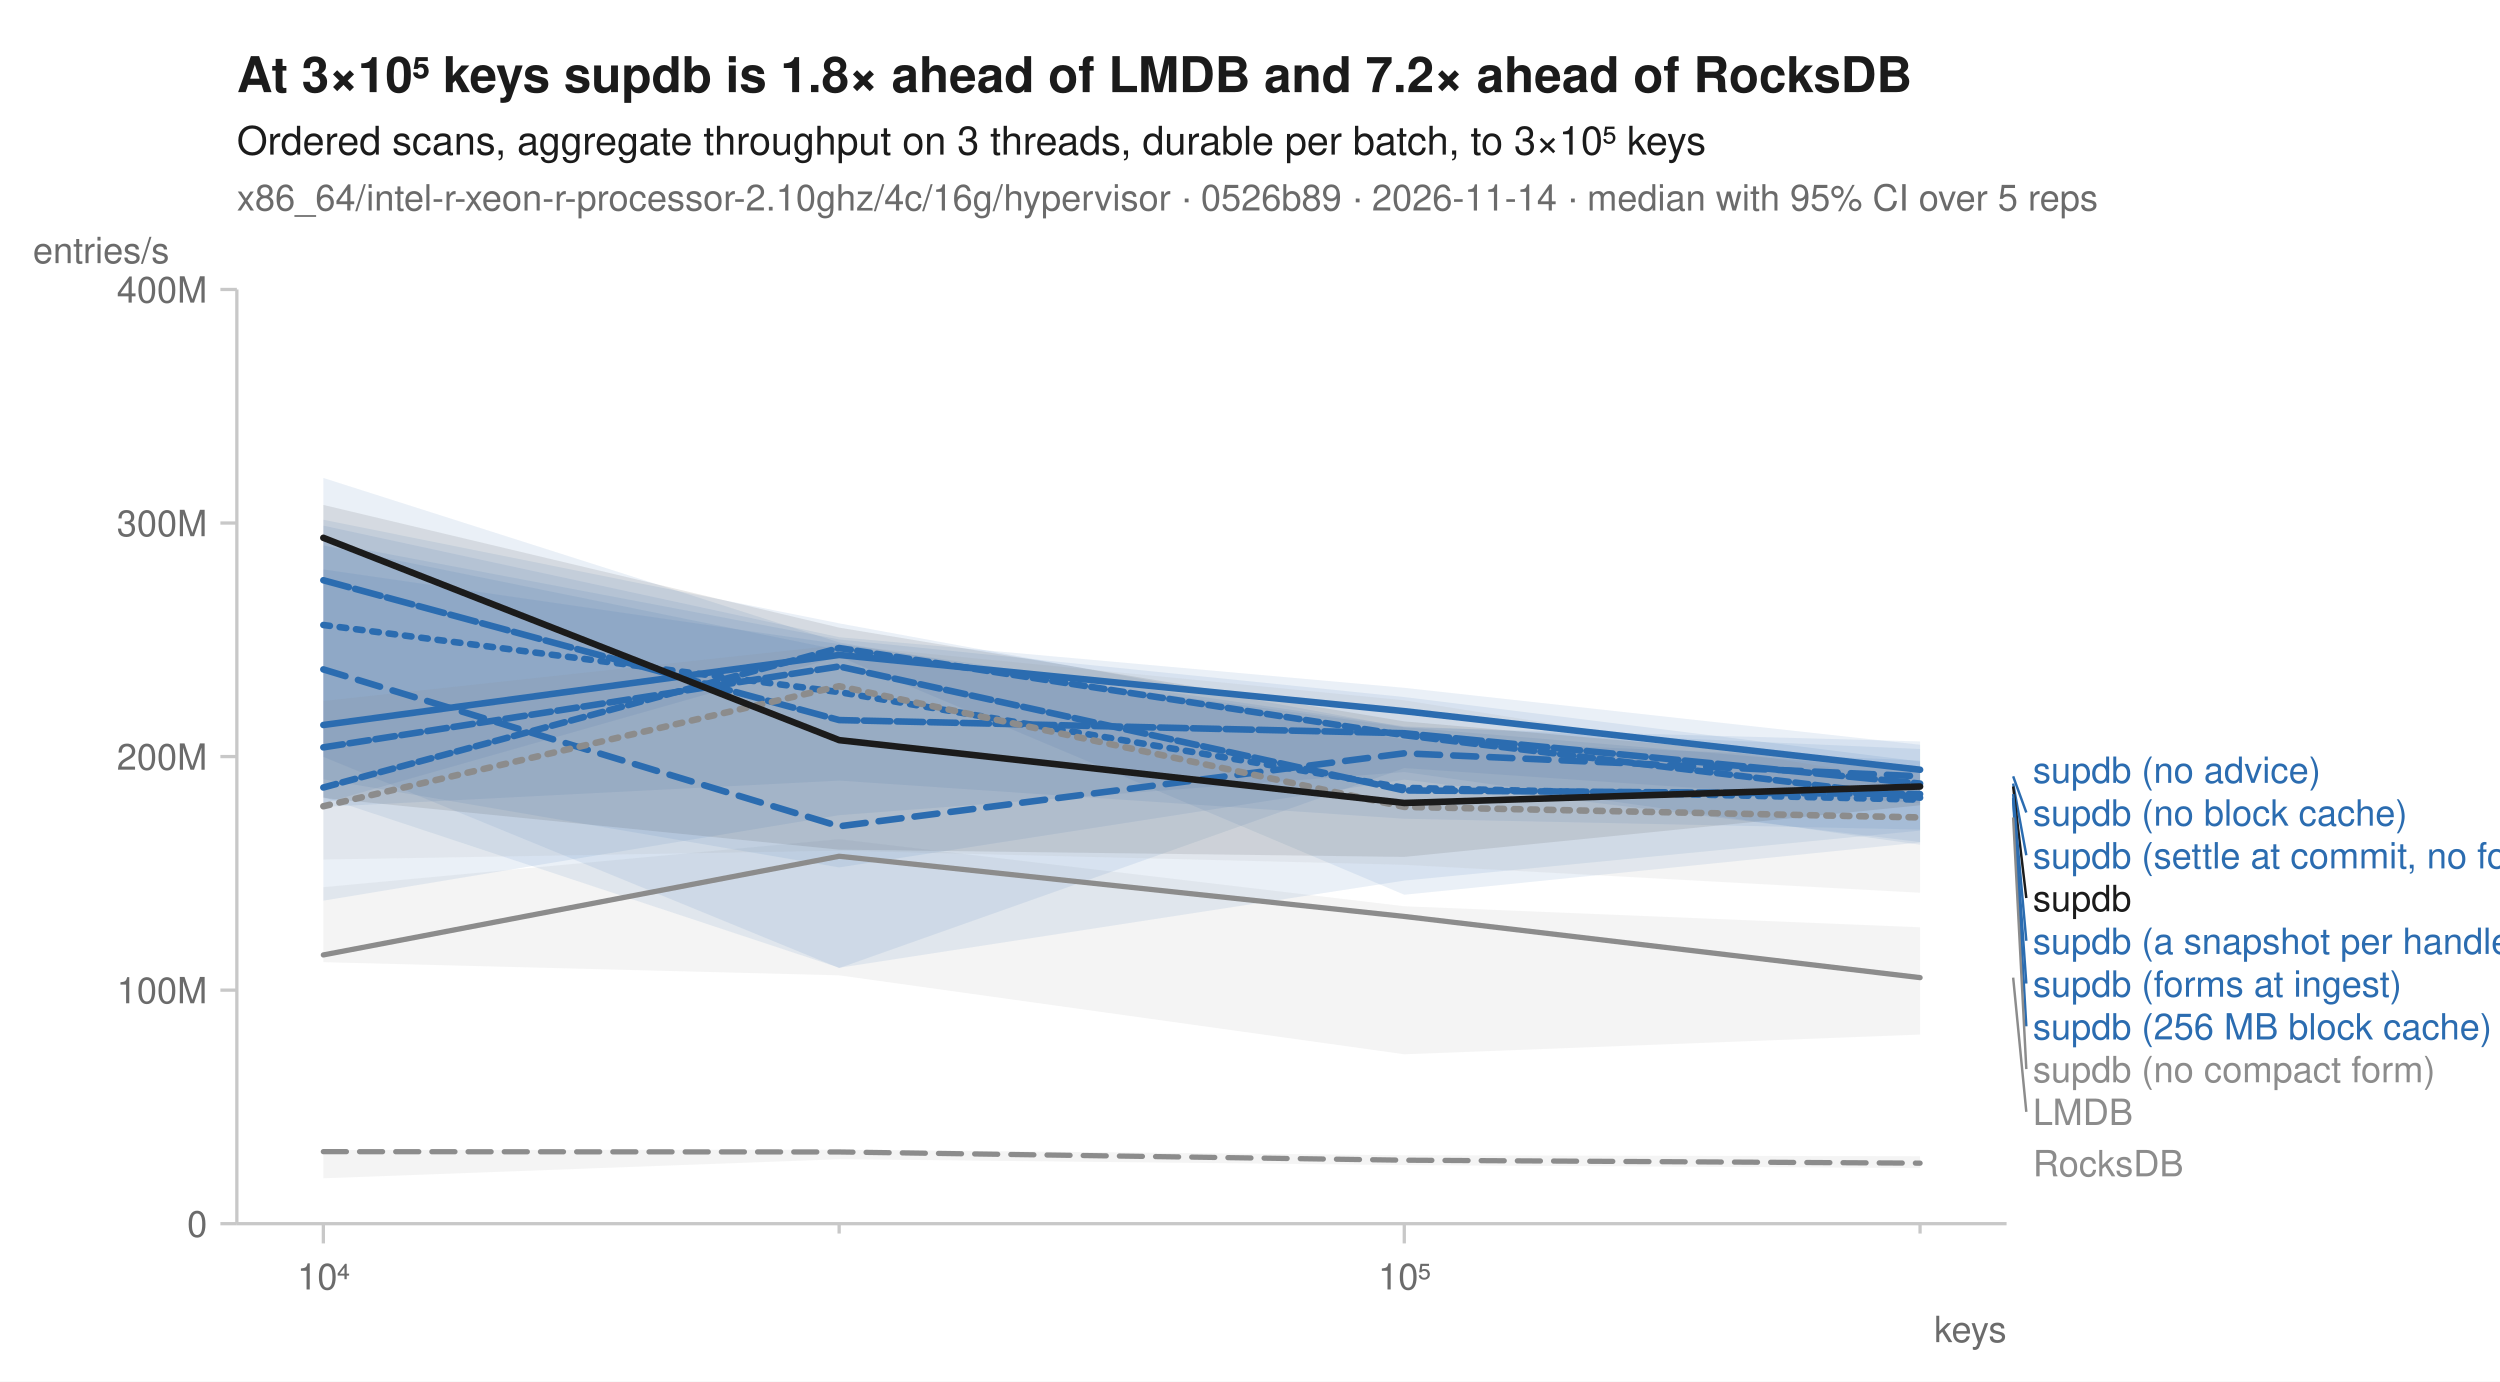
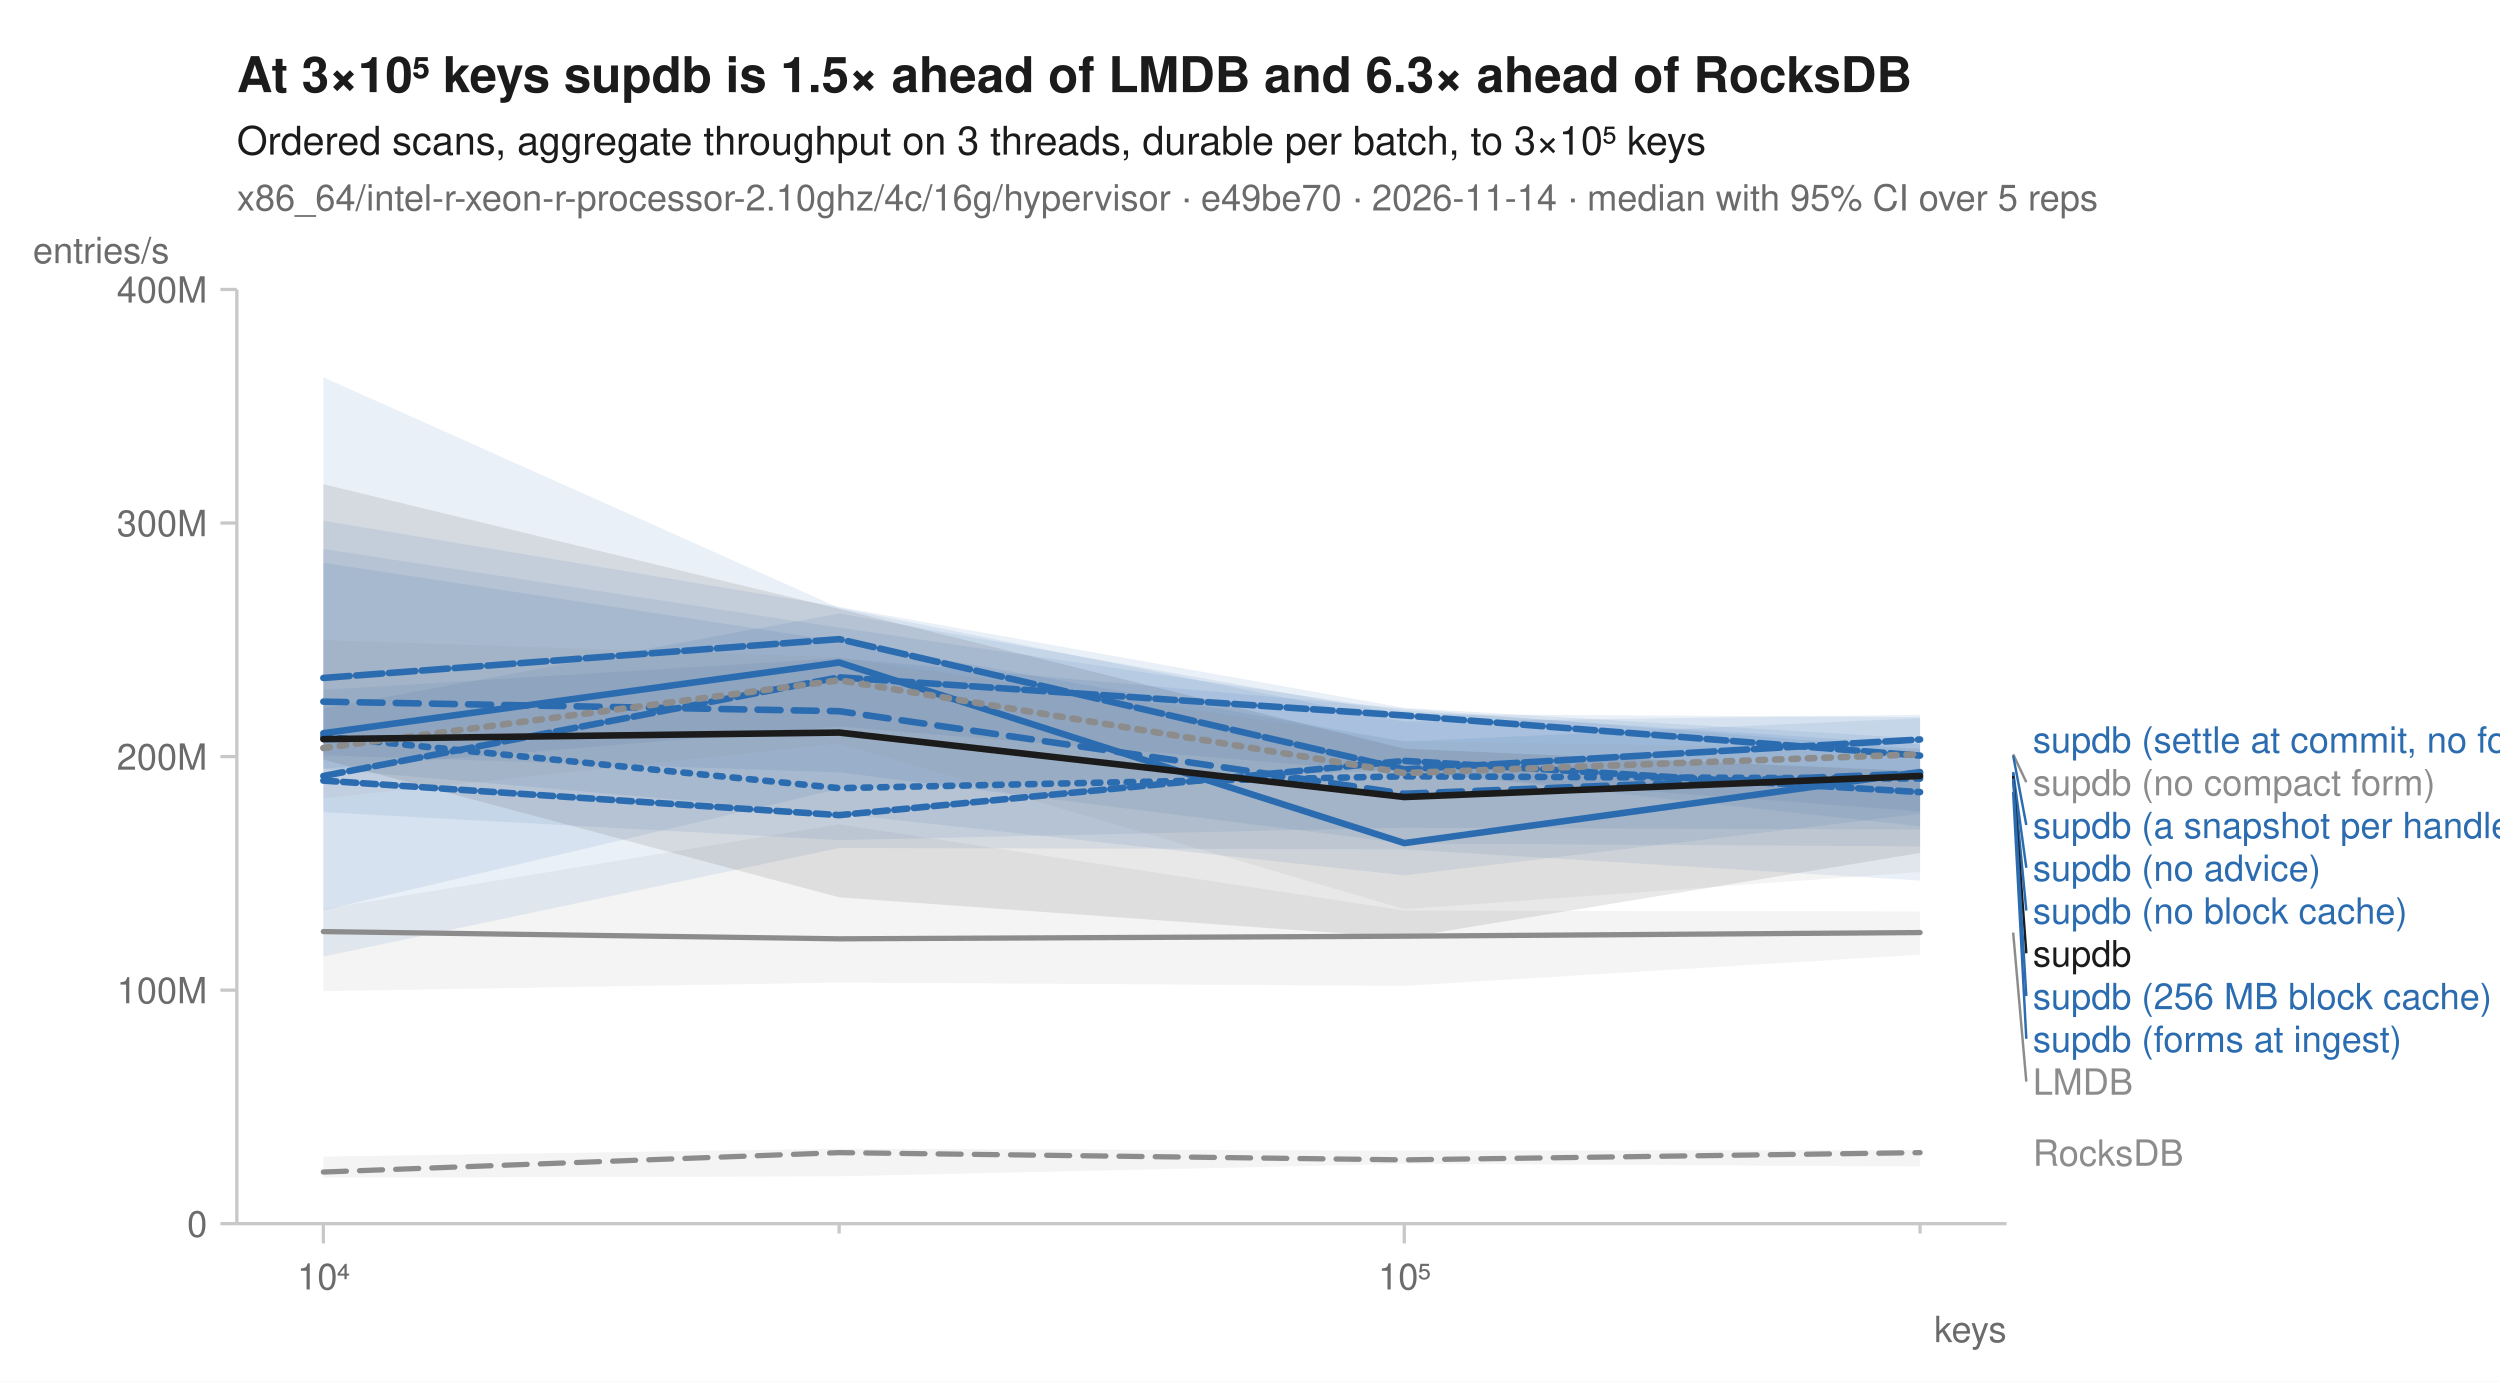
<svg xmlns="http://www.w3.org/2000/svg" width="760" height="420" viewBox="0 0 760 420" font-family="-apple-system, BlinkMacSystemFont, 'Segoe UI', Helvetica, Arial, sans-serif" fill="#1b1b1b">
  <rect width="760" height="420" fill="white" />
-   <text x="72" y="28" font-size="15" font-weight="600">At 3×10⁵ keys supdb is 1.8× ahead of LMDB and 7.2× ahead of RocksDB</text>
+   <text x="72" y="28" font-size="15" font-weight="600">At 3×10⁵ keys supdb is 1.5× ahead of LMDB and 6.3× ahead of RocksDB</text>
  <text x="72" y="47" font-size="12">Ordered scans, aggregate throughput on 3 threads, durable per batch, to 3×10⁵ keys</text>
-   <text x="72" y="64" font-size="11" fill="#6b6b6b">x86_64/intel-r-xeon-r-processor-2.10ghz/4c/16g/hypervisor · 0526b89 · 2026-11-14 · median with 95% CI over 5 reps</text>
+   <text x="72" y="64" font-size="11" fill="#6b6b6b">x86_64/intel-r-xeon-r-processor-2.10ghz/4c/16g/hypervisor · e49be70 · 2026-11-14 · median with 95% CI over 5 reps</text>
  <line x1="72" y1="372" x2="610" y2="372" stroke="#c8c8c8" stroke-width="1" />
  <line x1="72" y1="88" x2="72" y2="372" stroke="#c8c8c8" stroke-width="1" />
  <line x1="98.3" y1="372" x2="98.3" y2="378" stroke="#c8c8c8" stroke-width="1" />
  <text x="98.3" y="392" font-size="11" text-anchor="middle" fill="#6b6b6b">10⁴</text>
  <line x1="255.1" y1="372" x2="255.1" y2="375" stroke="#c8c8c8" stroke-width="1" />
  <line x1="426.9" y1="372" x2="426.9" y2="378" stroke="#c8c8c8" stroke-width="1" />
  <text x="426.9" y="392" font-size="11" text-anchor="middle" fill="#6b6b6b">10⁵</text>
  <line x1="583.7" y1="372" x2="583.7" y2="375" stroke="#c8c8c8" stroke-width="1" />
  <text x="610" y="408" font-size="11" text-anchor="end" fill="#6b6b6b">keys</text>
  <line x1="67" y1="372.0" x2="72" y2="372.0" stroke="#c8c8c8" stroke-width="1" />
  <text x="63" y="376.0" font-size="11" text-anchor="end" fill="#6b6b6b">0</text>
  <line x1="67" y1="301.0" x2="72" y2="301.0" stroke="#c8c8c8" stroke-width="1" />
  <text x="63" y="305.0" font-size="11" text-anchor="end" fill="#6b6b6b">100M</text>
  <line x1="67" y1="230.0" x2="72" y2="230.0" stroke="#c8c8c8" stroke-width="1" />
  <text x="63" y="234.0" font-size="11" text-anchor="end" fill="#6b6b6b">200M</text>
  <line x1="67" y1="159.0" x2="72" y2="159.0" stroke="#c8c8c8" stroke-width="1" />
  <text x="63" y="163.0" font-size="11" text-anchor="end" fill="#6b6b6b">300M</text>
  <line x1="67" y1="88.0" x2="72" y2="88.0" stroke="#c8c8c8" stroke-width="1" />
  <text x="63" y="92.0" font-size="11" text-anchor="end" fill="#6b6b6b">400M</text>
  <text x="10" y="80" font-size="11" text-anchor="start" fill="#6b6b6b">entries/s</text>
-   <path d="M98.3,349.6 L255.1,349.5 L426.9,351.2 L583.7,351.5 L583.7,355.1 L426.9,354.2 L255.1,352.4 L98.3,358.2 Z" fill="#8c8c8c" fill-opacity="0.10" />
-   <path d="M98.3,269.7 L255.1,255.1 L426.9,275.5 L583.7,281.9 L583.7,314.5 L426.9,320.5 L255.1,296.5 L98.3,292.5 Z" fill="#8c8c8c" fill-opacity="0.10" />
-   <path d="M98.3,165.8 L255.1,197.6 L426.9,221.1 L583.7,225.4 L583.7,252.2 L426.9,248.9 L255.1,237.3 L98.3,245.3 Z" fill="#2b6cb0" fill-opacity="0.10" />
-   <path d="M98.3,145.3 L255.1,195.3 L426.9,224.8 L583.7,231.2 L583.7,256.0 L426.9,237.0 L255.1,263.7 L98.3,236.9 Z" fill="#2b6cb0" fill-opacity="0.10" />
-   <path d="M98.3,164.7 L255.1,194.4 L426.9,211.9 L583.7,231.5 L583.7,256.8 L426.9,234.7 L255.1,247.8 L98.3,273.8 Z" fill="#2b6cb0" fill-opacity="0.10" />
-   <path d="M98.3,173.1 L255.1,195.8 L426.9,220.8 L583.7,227.7 L583.7,252.5 L426.9,267.7 L255.1,294.2 L98.3,242.3 Z" fill="#2b6cb0" fill-opacity="0.10" />
-   <path d="M98.3,158.0 L255.1,189.5 L426.9,221.1 L583.7,234.2 L583.7,244.2 L426.9,233.5 L255.1,294.3 L98.3,230.1 Z" fill="#2b6cb0" fill-opacity="0.10" />
-   <path d="M98.3,159.8 L255.1,193.7 L426.9,209.1 L583.7,226.4 L583.7,256.1 L426.9,272.0 L255.1,199.6 L98.3,244.2 Z" fill="#2b6cb0" fill-opacity="0.10" />
-   <path d="M98.3,213.1 L255.1,196.1 L426.9,212.9 L583.7,237.6 L583.7,271.4 L426.9,262.9 L255.1,258.6 L98.3,261.3 Z" fill="#8c8c8c" fill-opacity="0.10" />
-   <path d="M98.3,153.5 L255.1,190.8 L426.9,219.3 L583.7,233.0 L583.7,244.8 L426.9,260.5 L255.1,258.3 L98.3,242.6 Z" fill="#1b1b1b" fill-opacity="0.10" />
-   <path d="M98.3,350.1 L255.1,350.2 L426.9,352.7 L583.7,353.6 " fill="none" stroke="#8c8c8c" stroke-width="1.6" stroke-linejoin="round" stroke-linecap="round" stroke-dasharray="7,4" />
-   <path d="M98.3,290.3 L255.1,260.3 L426.9,278.6 L583.7,297.2 " fill="none" stroke="#8c8c8c" stroke-width="1.6" stroke-linejoin="round" stroke-linecap="round" />
-   <path d="M98.3,190.0 L255.1,210.4 L426.9,239.5 L583.7,243.1 " fill="none" stroke="#2b6cb0" stroke-width="2" stroke-linejoin="round" stroke-linecap="round" stroke-dasharray="2,3" />
-   <path d="M98.3,203.5 L255.1,251.2 L426.9,229.0 L583.7,236.0 " fill="none" stroke="#2b6cb0" stroke-width="2" stroke-linejoin="round" stroke-linecap="round" stroke-dasharray="7,4" />
-   <path d="M98.3,220.4 L255.1,199.1 L426.9,216.2 L583.7,234.0 " fill="none" stroke="#2b6cb0" stroke-width="2" stroke-linejoin="round" stroke-linecap="round" />
-   <path d="M98.3,227.2 L255.1,202.6 L426.9,240.3 L583.7,241.4 " fill="none" stroke="#2b6cb0" stroke-width="2" stroke-linejoin="round" stroke-linecap="round" stroke-dasharray="6,2" />
-   <path d="M98.3,176.4 L255.1,218.9 L426.9,222.9 L583.7,238.2 " fill="none" stroke="#2b6cb0" stroke-width="2" stroke-linejoin="round" stroke-linecap="round" stroke-dasharray="8,2" />
-   <path d="M98.3,239.4 L255.1,197.0 L426.9,223.5 L583.7,242.5 " fill="none" stroke="#2b6cb0" stroke-width="2" stroke-linejoin="round" stroke-linecap="round" stroke-dasharray="4,2" />
-   <path d="M98.3,245.1 L255.1,208.6 L426.9,245.3 L583.7,248.5 " fill="none" stroke="#8c8c8c" stroke-width="2" stroke-linejoin="round" stroke-linecap="round" stroke-dasharray="2,3" />
-   <path d="M98.3,163.5 L255.1,225.0 L426.9,244.1 L583.7,239.1 " fill="none" stroke="#1b1b1b" stroke-width="2" stroke-linejoin="round" stroke-linecap="round" />
-   <text x="618.0" y="238.0" font-size="11" fill="#2b6cb0">supdb (no advice)</text>
-   <line x1="612.0" y1="236.0" x2="616.0" y2="247.0" stroke="#2b6cb0" stroke-width="0.75" />
-   <text x="618.0" y="251.0" font-size="11" fill="#2b6cb0">supdb (no block cache)</text>
-   <line x1="612.0" y1="238.2" x2="616.0" y2="260.0" stroke="#2b6cb0" stroke-width="0.75" />
-   <text x="618.0" y="264.0" font-size="11" fill="#2b6cb0">supdb (settle at commit, no forms)</text>
-   <line x1="612.0" y1="239.1" x2="616.0" y2="273.0" stroke="#1b1b1b" stroke-width="0.75" />
-   <text x="618.0" y="277.0" font-size="11" fill="#1b1b1b">supdb</text>
-   <line x1="612.0" y1="241.4" x2="616.0" y2="286.0" stroke="#2b6cb0" stroke-width="0.75" />
-   <text x="618.0" y="290.0" font-size="11" fill="#2b6cb0">supdb (a snapshot per handle)</text>
-   <line x1="612.0" y1="242.5" x2="616.0" y2="299.0" stroke="#2b6cb0" stroke-width="0.75" />
-   <text x="618.0" y="303.0" font-size="11" fill="#2b6cb0">supdb (forms at ingest)</text>
-   <line x1="612.0" y1="243.1" x2="616.0" y2="312.0" stroke="#2b6cb0" stroke-width="0.75" />
-   <text x="618.0" y="316.0" font-size="11" fill="#2b6cb0">supdb (256 MB block cache)</text>
-   <line x1="612.0" y1="248.5" x2="616.0" y2="325.0" stroke="#8c8c8c" stroke-width="0.75" />
-   <text x="618.0" y="329.0" font-size="11" fill="#8c8c8c">supdb (no compact form)</text>
-   <line x1="612.0" y1="297.2" x2="616.0" y2="338.0" stroke="#8c8c8c" stroke-width="0.75" />
-   <text x="618.0" y="342.0" font-size="11" fill="#8c8c8c">LMDB</text>
-   <text x="618.0" y="357.6" font-size="11" fill="#8c8c8c">RocksDB</text>
+   <path d="M98.3,351.6 L255.1,349.2 L426.9,349.8 L583.7,349.6 L583.7,354.6 L426.9,353.8 L255.1,357.6 L98.3,358.0 Z" fill="#8c8c8c" fill-opacity="0.10" />
+   <path d="M98.3,276.3 L255.1,250.6 L426.9,276.8 L583.7,277.1 L583.7,290.2 L426.9,299.7 L255.1,298.7 L98.3,301.3 Z" fill="#8c8c8c" fill-opacity="0.10" />
+   <path d="M98.3,166.9 L255.1,190.8 L426.9,216.0 L583.7,226.3 L583.7,252.2 L426.9,251.6 L255.1,255.4 L98.3,246.9 Z" fill="#2b6cb0" fill-opacity="0.10" />
+   <path d="M98.3,209.7 L255.1,200.1 L426.9,215.4 L583.7,227.7 L583.7,257.3 L426.9,256.4 L255.1,234.8 L98.3,229.6 Z" fill="#2b6cb0" fill-opacity="0.10" />
+   <path d="M98.3,158.3 L255.1,184.5 L426.9,215.2 L583.7,224.5 L583.7,247.4 L426.9,266.1 L255.1,247.4 L98.3,233.7 Z" fill="#2b6cb0" fill-opacity="0.10" />
+   <path d="M98.3,215.4 L255.1,186.5 L426.9,217.1 L583.7,218.0 L583.7,251.2 L426.9,234.2 L255.1,239.8 L98.3,276.7 Z" fill="#2b6cb0" fill-opacity="0.10" />
+   <path d="M98.3,114.7 L255.1,184.8 L426.9,219.4 L583.7,217.3 L583.7,246.7 L426.9,235.0 L255.1,220.9 L98.3,233.7 Z" fill="#2b6cb0" fill-opacity="0.10" />
+   <path d="M98.3,171.1 L255.1,194.9 L426.9,225.4 L583.7,218.3 L583.7,267.7 L426.9,258.2 L255.1,257.8 L98.3,290.8 Z" fill="#2b6cb0" fill-opacity="0.10" />
+   <path d="M98.3,194.6 L255.1,199.8 L426.9,225.3 L583.7,227.7 L583.7,265.1 L426.9,276.4 L255.1,226.0 L98.3,242.7 Z" fill="#8c8c8c" fill-opacity="0.10" />
+   <path d="M98.3,147.2 L255.1,185.1 L426.9,227.6 L583.7,234.5 L583.7,259.3 L426.9,285.1 L255.1,272.8 L98.3,230.9 Z" fill="#1b1b1b" fill-opacity="0.10" />
+   <path d="M98.3,356.3 L255.1,350.4 L426.9,352.6 L583.7,350.4 " fill="none" stroke="#8c8c8c" stroke-width="1.6" stroke-linejoin="round" stroke-linecap="round" stroke-dasharray="7,4" />
+   <path d="M98.3,283.2 L255.1,285.4 L426.9,284.6 L583.7,283.5 " fill="none" stroke="#8c8c8c" stroke-width="1.6" stroke-linejoin="round" stroke-linecap="round" />
+   <path d="M98.3,223.9 L255.1,239.6 L426.9,236.0 L583.7,236.7 " fill="none" stroke="#2b6cb0" stroke-width="2" stroke-linejoin="round" stroke-linecap="round" stroke-dasharray="2,3" />
+   <path d="M98.3,213.3 L255.1,216.2 L426.9,241.3 L583.7,235.1 " fill="none" stroke="#2b6cb0" stroke-width="2" stroke-linejoin="round" stroke-linecap="round" stroke-dasharray="7,4" />
+   <path d="M98.3,222.9 L255.1,201.4 L426.9,256.3 L583.7,234.7 " fill="none" stroke="#2b6cb0" stroke-width="2" stroke-linejoin="round" stroke-linecap="round" />
+   <path d="M98.3,235.9 L255.1,205.9 L426.9,217.5 L583.7,229.7 " fill="none" stroke="#2b6cb0" stroke-width="2" stroke-linejoin="round" stroke-linecap="round" stroke-dasharray="6,2" />
+   <path d="M98.3,206.1 L255.1,194.3 L426.9,233.9 L583.7,224.8 " fill="none" stroke="#2b6cb0" stroke-width="2" stroke-linejoin="round" stroke-linecap="round" stroke-dasharray="8,2" />
+   <path d="M98.3,237.3 L255.1,247.8 L426.9,231.3 L583.7,240.8 " fill="none" stroke="#2b6cb0" stroke-width="2" stroke-linejoin="round" stroke-linecap="round" stroke-dasharray="4,2" />
+   <path d="M98.3,227.4 L255.1,206.8 L426.9,235.0 L583.7,229.3 " fill="none" stroke="#8c8c8c" stroke-width="2" stroke-linejoin="round" stroke-linecap="round" stroke-dasharray="2,3" />
+   <path d="M98.3,224.7 L255.1,222.7 L426.9,242.3 L583.7,235.9 " fill="none" stroke="#1b1b1b" stroke-width="2" stroke-linejoin="round" stroke-linecap="round" />
+   <text x="618.0" y="228.8" font-size="11" fill="#2b6cb0">supdb (settle at commit, no forms)</text>
+   <line x1="612.0" y1="229.3" x2="616.0" y2="237.8" stroke="#8c8c8c" stroke-width="0.75" />
+   <text x="618.0" y="241.8" font-size="11" fill="#8c8c8c">supdb (no compact form)</text>
+   <line x1="612.0" y1="229.7" x2="616.0" y2="250.8" stroke="#2b6cb0" stroke-width="0.75" />
+   <text x="618.0" y="254.8" font-size="11" fill="#2b6cb0">supdb (a snapshot per handle)</text>
+   <line x1="612.0" y1="234.7" x2="616.0" y2="263.8" stroke="#2b6cb0" stroke-width="0.75" />
+   <text x="618.0" y="267.8" font-size="11" fill="#2b6cb0">supdb (no advice)</text>
+   <line x1="612.0" y1="235.1" x2="616.0" y2="276.8" stroke="#2b6cb0" stroke-width="0.75" />
+   <text x="618.0" y="280.8" font-size="11" fill="#2b6cb0">supdb (no block cache)</text>
+   <line x1="612.0" y1="235.9" x2="616.0" y2="289.8" stroke="#1b1b1b" stroke-width="0.75" />
+   <text x="618.0" y="293.8" font-size="11" fill="#1b1b1b">supdb</text>
+   <line x1="612.0" y1="236.7" x2="616.0" y2="302.8" stroke="#2b6cb0" stroke-width="0.75" />
+   <text x="618.0" y="306.8" font-size="11" fill="#2b6cb0">supdb (256 MB block cache)</text>
+   <line x1="612.0" y1="240.8" x2="616.0" y2="315.8" stroke="#2b6cb0" stroke-width="0.75" />
+   <text x="618.0" y="319.8" font-size="11" fill="#2b6cb0">supdb (forms at ingest)</text>
+   <line x1="612.0" y1="283.5" x2="616.0" y2="328.8" stroke="#8c8c8c" stroke-width="0.75" />
+   <text x="618.0" y="332.8" font-size="11" fill="#8c8c8c">LMDB</text>
+   <text x="618.0" y="354.4" font-size="11" fill="#8c8c8c">RocksDB</text>
</svg>
